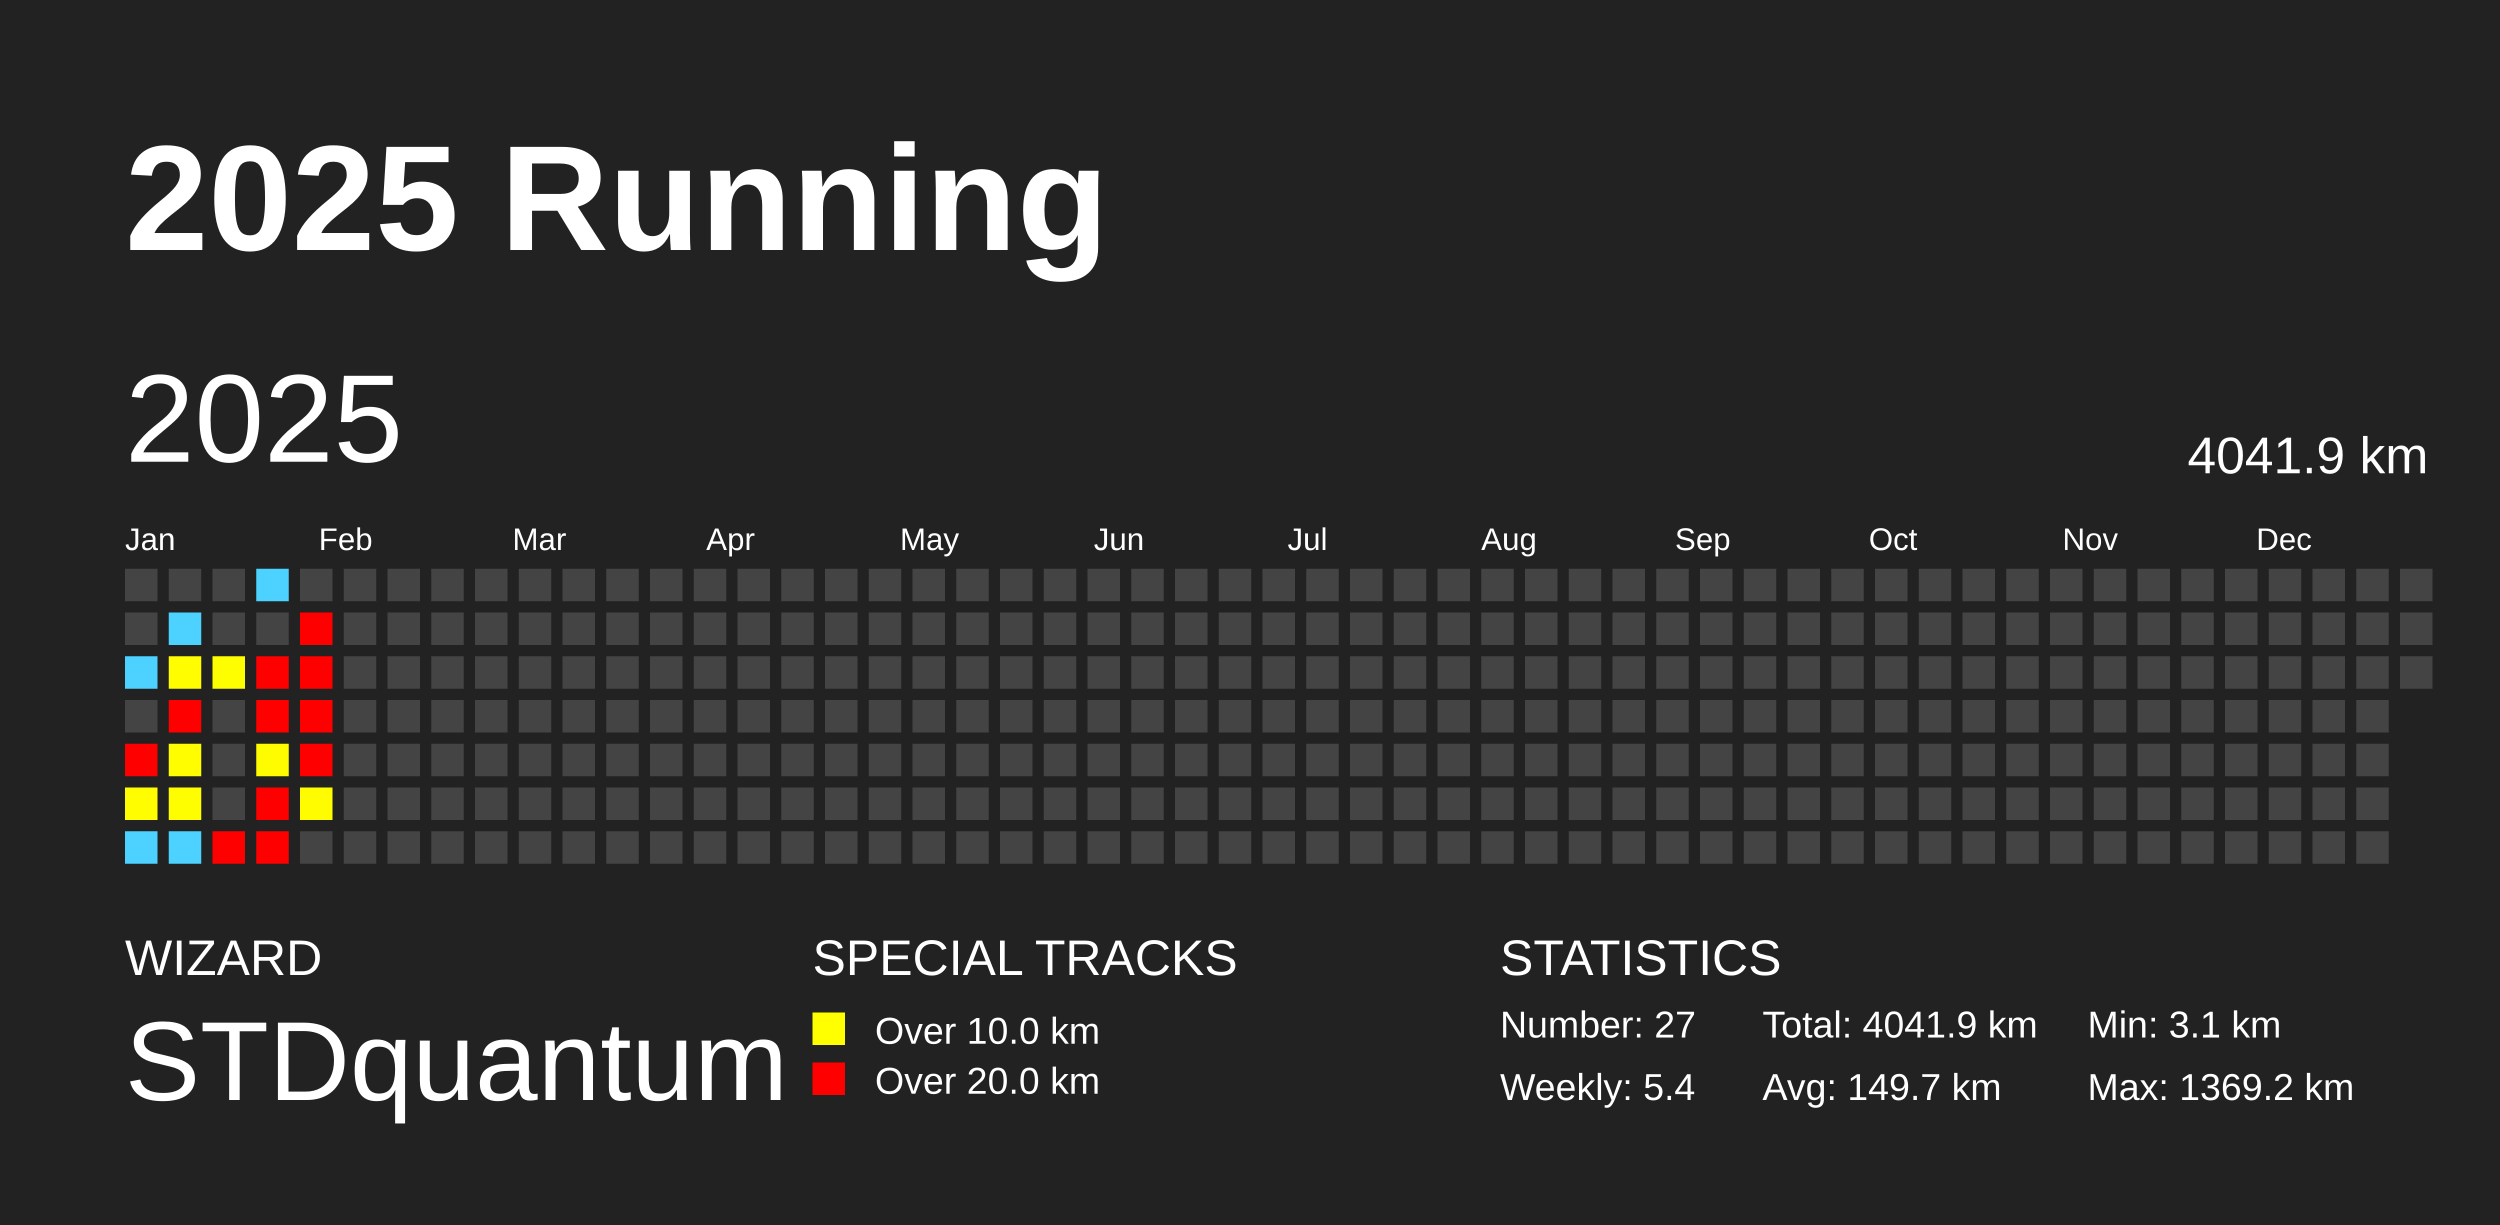
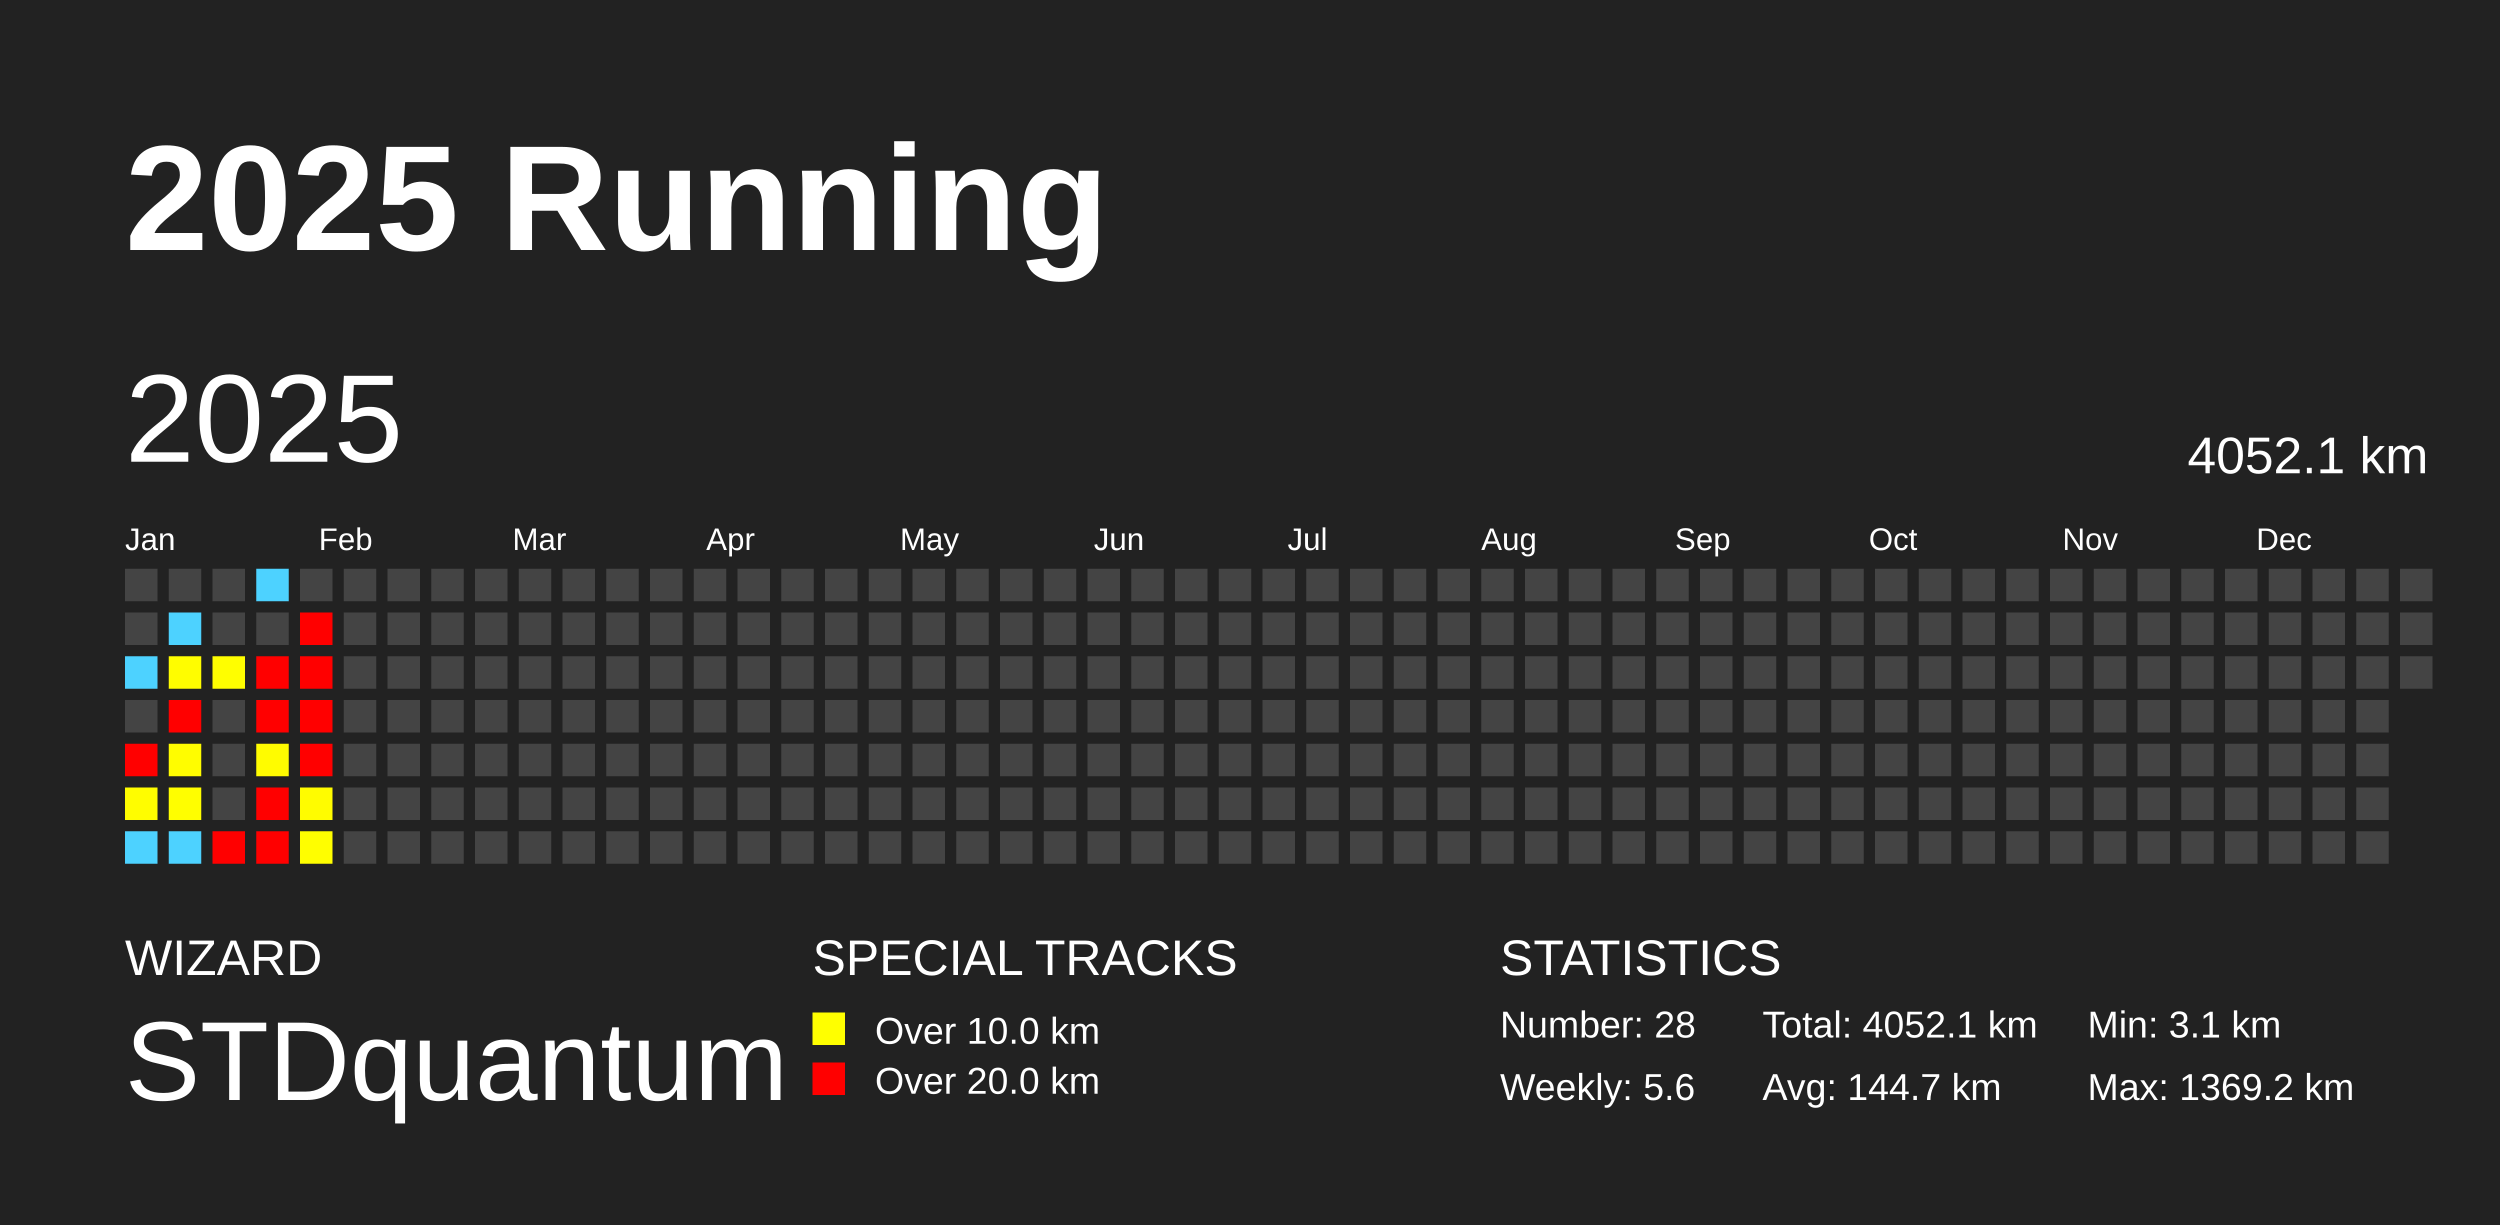
<svg xmlns="http://www.w3.org/2000/svg" baseProfile="full" height="98mm" version="1.1" viewBox="0,0,200,98" width="200mm">
  <defs />
  <rect fill="#222222" height="98" width="200" x="0" y="0" />
  <text fill="#FFFFFF" style="font-size:12px; font-family:Arial; font-weight:bold;" x="10" y="20">2025 Running</text>
  <text fill="#FFFFFF" style="font-size:4px; font-family:Arial" x="10" y="78">WIZARD</text>
  <text fill="#FFFFFF" style="font-size:9px; font-family:Arial" x="10" y="88">STDquantum</text>
  <text fill="#FFFFFF" style="font-size:4px; font-family:Arial" x="65" y="78">SPECIAL TRACKS</text>
  <rect fill="yellow" height="2.6" width="2.6" x="65" y="81" />
  <text fill="#FFFFFF" style="font-size:3px; font-family:Arial" x="70" y="83.5">Over 10.0 km</text>
  <rect fill="red" height="2.6" width="2.6" x="65" y="85" />
  <text fill="#FFFFFF" style="font-size:3px; font-family:Arial" x="70" y="87.5">Over 20.0 km</text>
  <text fill="#FFFFFF" style="font-size:4px; font-family:Arial" x="120" y="78">STATISTICS</text>
-   <text fill="#FFFFFF" style="font-size:3px; font-family:Arial" x="120" y="83">Number: 27</text>
-   <text fill="#FFFFFF" style="font-size:3px; font-family:Arial" x="120" y="88">Weekly: 5.4</text>
-   <text fill="#FFFFFF" style="font-size:3px; font-family:Arial" x="141" y="83">Total: 4041.9 km</text>
-   <text fill="#FFFFFF" style="font-size:3px; font-family:Arial" x="141" y="88">Avg: 149.7 km</text>
+   <text fill="#FFFFFF" style="font-size:3px; font-family:Arial" x="120" y="83">Number: 28</text>
+   <text fill="#FFFFFF" style="font-size:3px; font-family:Arial" x="120" y="88">Weekly: 5.6</text>
+   <text fill="#FFFFFF" style="font-size:3px; font-family:Arial" x="141" y="83">Total: 4052.1 km</text>
+   <text fill="#FFFFFF" style="font-size:3px; font-family:Arial" x="141" y="88">Avg: 144.7 km</text>
  <text fill="#FFFFFF" style="font-size:3px; font-family:Arial" x="167" y="83">Min: 3.1 km</text>
  <text fill="#FFFFFF" style="font-size:3px; font-family:Arial" x="167" y="88">Max: 1369.2 km</text>
  <text dominant-baseline="hanging" fill="#FFFFFF" style="font-size:10.0px; font-family:Arial;" x="10" y="30">2025</text>
-   <text dominant-baseline="hanging" fill="#FFFFFF" style="font-size:4.125px; font-family:Arial;" x="175" y="35">4041.9 km</text>
+   <text dominant-baseline="hanging" fill="#FFFFFF" style="font-size:4.125px; font-family:Arial;" x="175" y="35">4052.1 km</text>
  <text fill="#FFFFFF" style="font-size:2.5px; font-family:Arial" x="10.0" y="44">Jan</text>
  <text fill="#FFFFFF" style="font-size:2.5px; font-family:Arial" x="25.5" y="44">Feb</text>
  <text fill="#FFFFFF" style="font-size:2.5px; font-family:Arial" x="41.0" y="44">Mar</text>
  <text fill="#FFFFFF" style="font-size:2.5px; font-family:Arial" x="56.5" y="44">Apr</text>
  <text fill="#FFFFFF" style="font-size:2.5px; font-family:Arial" x="72.0" y="44">May</text>
  <text fill="#FFFFFF" style="font-size:2.5px; font-family:Arial" x="87.5" y="44">Jun</text>
  <text fill="#FFFFFF" style="font-size:2.5px; font-family:Arial" x="103.0" y="44">Jul</text>
  <text fill="#FFFFFF" style="font-size:2.5px; font-family:Arial" x="118.5" y="44">Aug</text>
  <text fill="#FFFFFF" style="font-size:2.5px; font-family:Arial" x="134.0" y="44">Sep</text>
  <text fill="#FFFFFF" style="font-size:2.5px; font-family:Arial" x="149.5" y="44">Oct</text>
  <text fill="#FFFFFF" style="font-size:2.5px; font-family:Arial" x="165.0" y="44">Nov</text>
  <text fill="#FFFFFF" style="font-size:2.5px; font-family:Arial" x="180.5" y="44">Dec</text>
  <rect fill="#444444" height="2.6" width="2.6" x="10.0" y="45.5" />
  <rect fill="#444444" height="2.6" width="2.6" x="10.0" y="49.0" />
  <rect fill="#4dd2ff" height="2.6" width="2.6" x="10.0" y="52.5" />
  <rect fill="#444444" height="2.6" width="2.6" x="10.0" y="56.0" />
  <rect fill="red" height="2.6" width="2.6" x="10.0" y="59.5" />
  <rect fill="#fffd00" height="2.6" width="2.6" x="10.0" y="63.0" />
  <rect fill="#4dd2ff" height="2.6" width="2.6" x="10.0" y="66.5" />
  <rect fill="#444444" height="2.6" width="2.6" x="13.5" y="45.5" />
  <rect fill="#4dd2ff" height="2.6" width="2.6" x="13.5" y="49.0" />
  <rect fill="#fffd00" height="2.6" width="2.6" x="13.5" y="52.5" />
  <rect fill="red" height="2.6" width="2.6" x="13.5" y="56.0" />
  <rect fill="#fffd00" height="2.6" width="2.6" x="13.5" y="59.5" />
  <rect fill="#fffe00" height="2.6" width="2.6" x="13.5" y="63.0" />
  <rect fill="#4dd2ff" height="2.6" width="2.6" x="13.5" y="66.5" />
  <rect fill="#444444" height="2.6" width="2.6" x="17.0" y="45.5" />
  <rect fill="#444444" height="2.6" width="2.6" x="17.0" y="49.0" />
  <rect fill="#fffe00" height="2.6" width="2.6" x="17.0" y="52.5" />
  <rect fill="#444444" height="2.6" width="2.6" x="17.0" y="56.0" />
  <rect fill="#444444" height="2.6" width="2.6" x="17.0" y="59.5" />
  <rect fill="#444444" height="2.6" width="2.6" x="17.0" y="63.0" />
  <rect fill="red" height="2.6" width="2.6" x="17.0" y="66.5" />
  <rect fill="#4dd2ff" height="2.6" width="2.6" x="20.5" y="45.5" />
  <rect fill="#444444" height="2.6" width="2.6" x="20.5" y="49.0" />
  <rect fill="red" height="2.6" width="2.6" x="20.5" y="52.5" />
  <rect fill="red" height="2.6" width="2.6" x="20.5" y="56.0" />
  <rect fill="#fffc00" height="2.6" width="2.6" x="20.5" y="59.5" />
  <rect fill="red" height="2.6" width="2.6" x="20.5" y="63.0" />
  <rect fill="red" height="2.6" width="2.6" x="20.5" y="66.5" />
  <rect fill="#444444" height="2.6" width="2.6" x="24.0" y="45.5" />
  <rect fill="red" height="2.6" width="2.6" x="24.0" y="49.0" />
  <rect fill="red" height="2.6" width="2.6" x="24.0" y="52.5" />
  <rect fill="red" height="2.6" width="2.6" x="24.0" y="56.0" />
  <rect fill="red" height="2.6" width="2.6" x="24.0" y="59.5" />
  <rect fill="#fffc00" height="2.6" width="2.6" x="24.0" y="63.0" />
-   <rect fill="#444444" height="2.6" width="2.6" x="24.0" y="66.5" />
+   <rect fill="#fffe00" height="2.6" width="2.6" x="24.0" y="66.5" />
  <rect fill="#444444" height="2.6" width="2.6" x="27.5" y="45.5" />
  <rect fill="#444444" height="2.6" width="2.6" x="27.5" y="49.0" />
  <rect fill="#444444" height="2.6" width="2.6" x="27.5" y="52.5" />
  <rect fill="#444444" height="2.6" width="2.6" x="27.5" y="56.0" />
  <rect fill="#444444" height="2.6" width="2.6" x="27.5" y="59.5" />
  <rect fill="#444444" height="2.6" width="2.6" x="27.5" y="63.0" />
  <rect fill="#444444" height="2.6" width="2.6" x="27.5" y="66.5" />
  <rect fill="#444444" height="2.6" width="2.6" x="31.0" y="45.5" />
  <rect fill="#444444" height="2.6" width="2.6" x="31.0" y="49.0" />
  <rect fill="#444444" height="2.6" width="2.6" x="31.0" y="52.5" />
  <rect fill="#444444" height="2.6" width="2.6" x="31.0" y="56.0" />
  <rect fill="#444444" height="2.6" width="2.6" x="31.0" y="59.5" />
  <rect fill="#444444" height="2.6" width="2.6" x="31.0" y="63.0" />
  <rect fill="#444444" height="2.6" width="2.6" x="31.0" y="66.5" />
  <rect fill="#444444" height="2.6" width="2.6" x="34.5" y="45.5" />
  <rect fill="#444444" height="2.6" width="2.6" x="34.5" y="49.0" />
  <rect fill="#444444" height="2.6" width="2.6" x="34.5" y="52.5" />
  <rect fill="#444444" height="2.6" width="2.6" x="34.5" y="56.0" />
  <rect fill="#444444" height="2.6" width="2.6" x="34.5" y="59.5" />
  <rect fill="#444444" height="2.6" width="2.6" x="34.5" y="63.0" />
  <rect fill="#444444" height="2.6" width="2.6" x="34.5" y="66.5" />
  <rect fill="#444444" height="2.6" width="2.6" x="38.0" y="45.5" />
  <rect fill="#444444" height="2.6" width="2.6" x="38.0" y="49.0" />
  <rect fill="#444444" height="2.6" width="2.6" x="38.0" y="52.5" />
  <rect fill="#444444" height="2.6" width="2.6" x="38.0" y="56.0" />
  <rect fill="#444444" height="2.6" width="2.6" x="38.0" y="59.5" />
  <rect fill="#444444" height="2.6" width="2.6" x="38.0" y="63.0" />
  <rect fill="#444444" height="2.6" width="2.6" x="38.0" y="66.5" />
  <rect fill="#444444" height="2.6" width="2.6" x="41.5" y="45.5" />
  <rect fill="#444444" height="2.6" width="2.6" x="41.5" y="49.0" />
  <rect fill="#444444" height="2.6" width="2.6" x="41.5" y="52.5" />
  <rect fill="#444444" height="2.6" width="2.6" x="41.5" y="56.0" />
  <rect fill="#444444" height="2.6" width="2.6" x="41.5" y="59.5" />
  <rect fill="#444444" height="2.6" width="2.6" x="41.5" y="63.0" />
  <rect fill="#444444" height="2.6" width="2.6" x="41.5" y="66.5" />
  <rect fill="#444444" height="2.6" width="2.6" x="45.0" y="45.5" />
  <rect fill="#444444" height="2.6" width="2.6" x="45.0" y="49.0" />
  <rect fill="#444444" height="2.6" width="2.6" x="45.0" y="52.5" />
  <rect fill="#444444" height="2.6" width="2.6" x="45.0" y="56.0" />
  <rect fill="#444444" height="2.6" width="2.6" x="45.0" y="59.5" />
  <rect fill="#444444" height="2.6" width="2.6" x="45.0" y="63.0" />
  <rect fill="#444444" height="2.6" width="2.6" x="45.0" y="66.5" />
  <rect fill="#444444" height="2.6" width="2.6" x="48.5" y="45.5" />
  <rect fill="#444444" height="2.6" width="2.6" x="48.5" y="49.0" />
  <rect fill="#444444" height="2.6" width="2.6" x="48.5" y="52.5" />
  <rect fill="#444444" height="2.6" width="2.6" x="48.5" y="56.0" />
  <rect fill="#444444" height="2.6" width="2.6" x="48.5" y="59.5" />
  <rect fill="#444444" height="2.6" width="2.6" x="48.5" y="63.0" />
  <rect fill="#444444" height="2.6" width="2.6" x="48.5" y="66.5" />
  <rect fill="#444444" height="2.6" width="2.6" x="52.0" y="45.5" />
  <rect fill="#444444" height="2.6" width="2.6" x="52.0" y="49.0" />
  <rect fill="#444444" height="2.6" width="2.6" x="52.0" y="52.5" />
  <rect fill="#444444" height="2.6" width="2.6" x="52.0" y="56.0" />
  <rect fill="#444444" height="2.6" width="2.6" x="52.0" y="59.5" />
  <rect fill="#444444" height="2.6" width="2.6" x="52.0" y="63.0" />
  <rect fill="#444444" height="2.6" width="2.6" x="52.0" y="66.5" />
  <rect fill="#444444" height="2.6" width="2.6" x="55.5" y="45.5" />
  <rect fill="#444444" height="2.6" width="2.6" x="55.5" y="49.0" />
  <rect fill="#444444" height="2.6" width="2.6" x="55.5" y="52.5" />
  <rect fill="#444444" height="2.6" width="2.6" x="55.5" y="56.0" />
  <rect fill="#444444" height="2.6" width="2.6" x="55.5" y="59.5" />
  <rect fill="#444444" height="2.6" width="2.6" x="55.5" y="63.0" />
  <rect fill="#444444" height="2.6" width="2.6" x="55.5" y="66.5" />
  <rect fill="#444444" height="2.6" width="2.6" x="59.0" y="45.5" />
  <rect fill="#444444" height="2.6" width="2.6" x="59.0" y="49.0" />
  <rect fill="#444444" height="2.6" width="2.6" x="59.0" y="52.5" />
  <rect fill="#444444" height="2.6" width="2.6" x="59.0" y="56.0" />
  <rect fill="#444444" height="2.6" width="2.6" x="59.0" y="59.5" />
  <rect fill="#444444" height="2.6" width="2.6" x="59.0" y="63.0" />
  <rect fill="#444444" height="2.6" width="2.6" x="59.0" y="66.5" />
  <rect fill="#444444" height="2.6" width="2.6" x="62.5" y="45.5" />
  <rect fill="#444444" height="2.6" width="2.6" x="62.5" y="49.0" />
  <rect fill="#444444" height="2.6" width="2.6" x="62.5" y="52.5" />
  <rect fill="#444444" height="2.6" width="2.6" x="62.5" y="56.0" />
  <rect fill="#444444" height="2.6" width="2.6" x="62.5" y="59.5" />
  <rect fill="#444444" height="2.6" width="2.6" x="62.5" y="63.0" />
  <rect fill="#444444" height="2.6" width="2.6" x="62.5" y="66.5" />
  <rect fill="#444444" height="2.6" width="2.6" x="66.0" y="45.5" />
  <rect fill="#444444" height="2.6" width="2.6" x="66.0" y="49.0" />
  <rect fill="#444444" height="2.6" width="2.6" x="66.0" y="52.5" />
  <rect fill="#444444" height="2.6" width="2.6" x="66.0" y="56.0" />
  <rect fill="#444444" height="2.6" width="2.6" x="66.0" y="59.5" />
  <rect fill="#444444" height="2.6" width="2.6" x="66.0" y="63.0" />
  <rect fill="#444444" height="2.6" width="2.6" x="66.0" y="66.5" />
  <rect fill="#444444" height="2.6" width="2.6" x="69.5" y="45.5" />
  <rect fill="#444444" height="2.6" width="2.6" x="69.5" y="49.0" />
  <rect fill="#444444" height="2.6" width="2.6" x="69.5" y="52.5" />
  <rect fill="#444444" height="2.6" width="2.6" x="69.5" y="56.0" />
  <rect fill="#444444" height="2.6" width="2.6" x="69.5" y="59.5" />
  <rect fill="#444444" height="2.6" width="2.6" x="69.5" y="63.0" />
  <rect fill="#444444" height="2.6" width="2.6" x="69.5" y="66.5" />
  <rect fill="#444444" height="2.6" width="2.6" x="73.0" y="45.5" />
  <rect fill="#444444" height="2.6" width="2.6" x="73.0" y="49.0" />
  <rect fill="#444444" height="2.6" width="2.6" x="73.0" y="52.5" />
  <rect fill="#444444" height="2.6" width="2.6" x="73.0" y="56.0" />
  <rect fill="#444444" height="2.6" width="2.6" x="73.0" y="59.5" />
  <rect fill="#444444" height="2.6" width="2.6" x="73.0" y="63.0" />
  <rect fill="#444444" height="2.6" width="2.6" x="73.0" y="66.5" />
  <rect fill="#444444" height="2.6" width="2.6" x="76.5" y="45.5" />
  <rect fill="#444444" height="2.6" width="2.6" x="76.5" y="49.0" />
  <rect fill="#444444" height="2.6" width="2.6" x="76.5" y="52.5" />
  <rect fill="#444444" height="2.6" width="2.6" x="76.5" y="56.0" />
  <rect fill="#444444" height="2.6" width="2.6" x="76.5" y="59.5" />
  <rect fill="#444444" height="2.6" width="2.6" x="76.5" y="63.0" />
  <rect fill="#444444" height="2.6" width="2.6" x="76.5" y="66.5" />
  <rect fill="#444444" height="2.6" width="2.6" x="80.0" y="45.5" />
  <rect fill="#444444" height="2.6" width="2.6" x="80.0" y="49.0" />
  <rect fill="#444444" height="2.6" width="2.6" x="80.0" y="52.5" />
  <rect fill="#444444" height="2.6" width="2.6" x="80.0" y="56.0" />
  <rect fill="#444444" height="2.6" width="2.6" x="80.0" y="59.5" />
  <rect fill="#444444" height="2.6" width="2.6" x="80.0" y="63.0" />
  <rect fill="#444444" height="2.6" width="2.6" x="80.0" y="66.5" />
  <rect fill="#444444" height="2.6" width="2.6" x="83.5" y="45.5" />
  <rect fill="#444444" height="2.6" width="2.6" x="83.5" y="49.0" />
  <rect fill="#444444" height="2.6" width="2.6" x="83.5" y="52.5" />
  <rect fill="#444444" height="2.6" width="2.6" x="83.5" y="56.0" />
  <rect fill="#444444" height="2.6" width="2.6" x="83.5" y="59.5" />
  <rect fill="#444444" height="2.6" width="2.6" x="83.5" y="63.0" />
  <rect fill="#444444" height="2.6" width="2.6" x="83.5" y="66.5" />
  <rect fill="#444444" height="2.6" width="2.6" x="87.0" y="45.5" />
  <rect fill="#444444" height="2.6" width="2.6" x="87.0" y="49.0" />
  <rect fill="#444444" height="2.6" width="2.6" x="87.0" y="52.5" />
  <rect fill="#444444" height="2.6" width="2.6" x="87.0" y="56.0" />
  <rect fill="#444444" height="2.6" width="2.6" x="87.0" y="59.5" />
  <rect fill="#444444" height="2.6" width="2.6" x="87.0" y="63.0" />
  <rect fill="#444444" height="2.6" width="2.6" x="87.0" y="66.5" />
  <rect fill="#444444" height="2.6" width="2.6" x="90.5" y="45.5" />
  <rect fill="#444444" height="2.6" width="2.6" x="90.5" y="49.0" />
  <rect fill="#444444" height="2.6" width="2.6" x="90.5" y="52.5" />
  <rect fill="#444444" height="2.6" width="2.6" x="90.5" y="56.0" />
  <rect fill="#444444" height="2.6" width="2.6" x="90.5" y="59.5" />
  <rect fill="#444444" height="2.6" width="2.6" x="90.5" y="63.0" />
  <rect fill="#444444" height="2.6" width="2.6" x="90.5" y="66.5" />
  <rect fill="#444444" height="2.6" width="2.6" x="94.0" y="45.5" />
  <rect fill="#444444" height="2.6" width="2.6" x="94.0" y="49.0" />
  <rect fill="#444444" height="2.6" width="2.6" x="94.0" y="52.5" />
  <rect fill="#444444" height="2.6" width="2.6" x="94.0" y="56.0" />
  <rect fill="#444444" height="2.6" width="2.6" x="94.0" y="59.5" />
  <rect fill="#444444" height="2.6" width="2.6" x="94.0" y="63.0" />
  <rect fill="#444444" height="2.6" width="2.6" x="94.0" y="66.5" />
  <rect fill="#444444" height="2.6" width="2.6" x="97.5" y="45.5" />
  <rect fill="#444444" height="2.6" width="2.6" x="97.5" y="49.0" />
  <rect fill="#444444" height="2.6" width="2.6" x="97.5" y="52.5" />
  <rect fill="#444444" height="2.6" width="2.6" x="97.5" y="56.0" />
  <rect fill="#444444" height="2.6" width="2.6" x="97.5" y="59.5" />
  <rect fill="#444444" height="2.6" width="2.6" x="97.5" y="63.0" />
  <rect fill="#444444" height="2.6" width="2.6" x="97.5" y="66.5" />
  <rect fill="#444444" height="2.6" width="2.6" x="101.0" y="45.5" />
  <rect fill="#444444" height="2.6" width="2.6" x="101.0" y="49.0" />
  <rect fill="#444444" height="2.6" width="2.6" x="101.0" y="52.5" />
  <rect fill="#444444" height="2.6" width="2.6" x="101.0" y="56.0" />
  <rect fill="#444444" height="2.6" width="2.6" x="101.0" y="59.5" />
  <rect fill="#444444" height="2.6" width="2.6" x="101.0" y="63.0" />
  <rect fill="#444444" height="2.6" width="2.6" x="101.0" y="66.5" />
  <rect fill="#444444" height="2.6" width="2.6" x="104.5" y="45.5" />
  <rect fill="#444444" height="2.6" width="2.6" x="104.5" y="49.0" />
  <rect fill="#444444" height="2.6" width="2.6" x="104.5" y="52.5" />
  <rect fill="#444444" height="2.6" width="2.6" x="104.5" y="56.0" />
  <rect fill="#444444" height="2.6" width="2.6" x="104.5" y="59.5" />
  <rect fill="#444444" height="2.6" width="2.6" x="104.5" y="63.0" />
  <rect fill="#444444" height="2.6" width="2.6" x="104.5" y="66.5" />
  <rect fill="#444444" height="2.6" width="2.6" x="108.0" y="45.5" />
  <rect fill="#444444" height="2.6" width="2.6" x="108.0" y="49.0" />
  <rect fill="#444444" height="2.6" width="2.6" x="108.0" y="52.5" />
  <rect fill="#444444" height="2.6" width="2.6" x="108.0" y="56.0" />
  <rect fill="#444444" height="2.6" width="2.6" x="108.0" y="59.5" />
  <rect fill="#444444" height="2.6" width="2.6" x="108.0" y="63.0" />
  <rect fill="#444444" height="2.6" width="2.6" x="108.0" y="66.5" />
  <rect fill="#444444" height="2.6" width="2.6" x="111.5" y="45.5" />
  <rect fill="#444444" height="2.6" width="2.6" x="111.5" y="49.0" />
  <rect fill="#444444" height="2.6" width="2.6" x="111.5" y="52.5" />
  <rect fill="#444444" height="2.6" width="2.6" x="111.5" y="56.0" />
  <rect fill="#444444" height="2.6" width="2.6" x="111.5" y="59.5" />
  <rect fill="#444444" height="2.6" width="2.6" x="111.5" y="63.0" />
  <rect fill="#444444" height="2.6" width="2.6" x="111.5" y="66.5" />
  <rect fill="#444444" height="2.6" width="2.6" x="115.0" y="45.5" />
  <rect fill="#444444" height="2.6" width="2.6" x="115.0" y="49.0" />
  <rect fill="#444444" height="2.6" width="2.6" x="115.0" y="52.5" />
  <rect fill="#444444" height="2.6" width="2.6" x="115.0" y="56.0" />
  <rect fill="#444444" height="2.6" width="2.6" x="115.0" y="59.5" />
  <rect fill="#444444" height="2.6" width="2.6" x="115.0" y="63.0" />
  <rect fill="#444444" height="2.6" width="2.6" x="115.0" y="66.5" />
  <rect fill="#444444" height="2.6" width="2.6" x="118.5" y="45.5" />
  <rect fill="#444444" height="2.6" width="2.6" x="118.5" y="49.0" />
  <rect fill="#444444" height="2.6" width="2.6" x="118.5" y="52.5" />
  <rect fill="#444444" height="2.6" width="2.6" x="118.5" y="56.0" />
  <rect fill="#444444" height="2.6" width="2.6" x="118.5" y="59.5" />
  <rect fill="#444444" height="2.6" width="2.6" x="118.5" y="63.0" />
  <rect fill="#444444" height="2.6" width="2.6" x="118.5" y="66.5" />
  <rect fill="#444444" height="2.6" width="2.6" x="122.0" y="45.5" />
  <rect fill="#444444" height="2.6" width="2.6" x="122.0" y="49.0" />
  <rect fill="#444444" height="2.6" width="2.6" x="122.0" y="52.5" />
  <rect fill="#444444" height="2.6" width="2.6" x="122.0" y="56.0" />
  <rect fill="#444444" height="2.6" width="2.6" x="122.0" y="59.5" />
  <rect fill="#444444" height="2.6" width="2.6" x="122.0" y="63.0" />
  <rect fill="#444444" height="2.6" width="2.6" x="122.0" y="66.5" />
  <rect fill="#444444" height="2.6" width="2.6" x="125.5" y="45.5" />
  <rect fill="#444444" height="2.6" width="2.6" x="125.5" y="49.0" />
  <rect fill="#444444" height="2.6" width="2.6" x="125.5" y="52.5" />
  <rect fill="#444444" height="2.6" width="2.6" x="125.5" y="56.0" />
  <rect fill="#444444" height="2.6" width="2.6" x="125.5" y="59.5" />
  <rect fill="#444444" height="2.6" width="2.6" x="125.5" y="63.0" />
  <rect fill="#444444" height="2.6" width="2.6" x="125.5" y="66.5" />
  <rect fill="#444444" height="2.6" width="2.6" x="129.0" y="45.5" />
  <rect fill="#444444" height="2.6" width="2.6" x="129.0" y="49.0" />
  <rect fill="#444444" height="2.6" width="2.6" x="129.0" y="52.5" />
  <rect fill="#444444" height="2.6" width="2.6" x="129.0" y="56.0" />
  <rect fill="#444444" height="2.6" width="2.6" x="129.0" y="59.5" />
  <rect fill="#444444" height="2.6" width="2.6" x="129.0" y="63.0" />
  <rect fill="#444444" height="2.6" width="2.6" x="129.0" y="66.5" />
  <rect fill="#444444" height="2.6" width="2.6" x="132.5" y="45.5" />
  <rect fill="#444444" height="2.6" width="2.6" x="132.5" y="49.0" />
  <rect fill="#444444" height="2.6" width="2.6" x="132.5" y="52.5" />
  <rect fill="#444444" height="2.6" width="2.6" x="132.5" y="56.0" />
  <rect fill="#444444" height="2.6" width="2.6" x="132.5" y="59.5" />
  <rect fill="#444444" height="2.6" width="2.6" x="132.5" y="63.0" />
  <rect fill="#444444" height="2.6" width="2.6" x="132.5" y="66.5" />
  <rect fill="#444444" height="2.6" width="2.6" x="136.0" y="45.5" />
  <rect fill="#444444" height="2.6" width="2.6" x="136.0" y="49.0" />
  <rect fill="#444444" height="2.6" width="2.6" x="136.0" y="52.5" />
  <rect fill="#444444" height="2.6" width="2.6" x="136.0" y="56.0" />
  <rect fill="#444444" height="2.6" width="2.6" x="136.0" y="59.5" />
  <rect fill="#444444" height="2.6" width="2.6" x="136.0" y="63.0" />
  <rect fill="#444444" height="2.6" width="2.6" x="136.0" y="66.5" />
  <rect fill="#444444" height="2.6" width="2.6" x="139.5" y="45.5" />
  <rect fill="#444444" height="2.6" width="2.6" x="139.5" y="49.0" />
  <rect fill="#444444" height="2.6" width="2.6" x="139.5" y="52.5" />
  <rect fill="#444444" height="2.6" width="2.6" x="139.5" y="56.0" />
  <rect fill="#444444" height="2.6" width="2.6" x="139.5" y="59.5" />
  <rect fill="#444444" height="2.6" width="2.6" x="139.5" y="63.0" />
  <rect fill="#444444" height="2.6" width="2.6" x="139.5" y="66.5" />
  <rect fill="#444444" height="2.6" width="2.6" x="143.0" y="45.5" />
  <rect fill="#444444" height="2.6" width="2.6" x="143.0" y="49.0" />
  <rect fill="#444444" height="2.6" width="2.6" x="143.0" y="52.5" />
  <rect fill="#444444" height="2.6" width="2.6" x="143.0" y="56.0" />
  <rect fill="#444444" height="2.6" width="2.6" x="143.0" y="59.5" />
  <rect fill="#444444" height="2.6" width="2.6" x="143.0" y="63.0" />
  <rect fill="#444444" height="2.6" width="2.6" x="143.0" y="66.5" />
  <rect fill="#444444" height="2.6" width="2.6" x="146.5" y="45.5" />
  <rect fill="#444444" height="2.6" width="2.6" x="146.5" y="49.0" />
  <rect fill="#444444" height="2.6" width="2.6" x="146.5" y="52.5" />
  <rect fill="#444444" height="2.6" width="2.6" x="146.5" y="56.0" />
  <rect fill="#444444" height="2.6" width="2.6" x="146.5" y="59.5" />
  <rect fill="#444444" height="2.6" width="2.6" x="146.5" y="63.0" />
  <rect fill="#444444" height="2.6" width="2.6" x="146.5" y="66.5" />
  <rect fill="#444444" height="2.6" width="2.6" x="150.0" y="45.5" />
  <rect fill="#444444" height="2.6" width="2.6" x="150.0" y="49.0" />
  <rect fill="#444444" height="2.6" width="2.6" x="150.0" y="52.5" />
  <rect fill="#444444" height="2.6" width="2.6" x="150.0" y="56.0" />
  <rect fill="#444444" height="2.6" width="2.6" x="150.0" y="59.5" />
  <rect fill="#444444" height="2.6" width="2.6" x="150.0" y="63.0" />
  <rect fill="#444444" height="2.6" width="2.6" x="150.0" y="66.5" />
  <rect fill="#444444" height="2.6" width="2.6" x="153.5" y="45.5" />
  <rect fill="#444444" height="2.6" width="2.6" x="153.5" y="49.0" />
  <rect fill="#444444" height="2.6" width="2.6" x="153.5" y="52.5" />
  <rect fill="#444444" height="2.6" width="2.6" x="153.5" y="56.0" />
  <rect fill="#444444" height="2.6" width="2.6" x="153.5" y="59.5" />
  <rect fill="#444444" height="2.6" width="2.6" x="153.5" y="63.0" />
  <rect fill="#444444" height="2.6" width="2.6" x="153.5" y="66.5" />
  <rect fill="#444444" height="2.6" width="2.6" x="157.0" y="45.5" />
  <rect fill="#444444" height="2.6" width="2.6" x="157.0" y="49.0" />
  <rect fill="#444444" height="2.6" width="2.6" x="157.0" y="52.5" />
  <rect fill="#444444" height="2.6" width="2.6" x="157.0" y="56.0" />
  <rect fill="#444444" height="2.6" width="2.6" x="157.0" y="59.5" />
  <rect fill="#444444" height="2.6" width="2.6" x="157.0" y="63.0" />
  <rect fill="#444444" height="2.6" width="2.6" x="157.0" y="66.5" />
  <rect fill="#444444" height="2.6" width="2.6" x="160.5" y="45.5" />
  <rect fill="#444444" height="2.6" width="2.6" x="160.5" y="49.0" />
  <rect fill="#444444" height="2.6" width="2.6" x="160.5" y="52.5" />
  <rect fill="#444444" height="2.6" width="2.6" x="160.5" y="56.0" />
  <rect fill="#444444" height="2.6" width="2.6" x="160.5" y="59.5" />
  <rect fill="#444444" height="2.6" width="2.6" x="160.5" y="63.0" />
  <rect fill="#444444" height="2.6" width="2.6" x="160.5" y="66.5" />
  <rect fill="#444444" height="2.6" width="2.6" x="164.0" y="45.5" />
  <rect fill="#444444" height="2.6" width="2.6" x="164.0" y="49.0" />
  <rect fill="#444444" height="2.6" width="2.6" x="164.0" y="52.5" />
  <rect fill="#444444" height="2.6" width="2.6" x="164.0" y="56.0" />
  <rect fill="#444444" height="2.6" width="2.6" x="164.0" y="59.5" />
  <rect fill="#444444" height="2.6" width="2.6" x="164.0" y="63.0" />
  <rect fill="#444444" height="2.6" width="2.6" x="164.0" y="66.5" />
  <rect fill="#444444" height="2.6" width="2.6" x="167.5" y="45.5" />
  <rect fill="#444444" height="2.6" width="2.6" x="167.5" y="49.0" />
  <rect fill="#444444" height="2.6" width="2.6" x="167.5" y="52.5" />
  <rect fill="#444444" height="2.6" width="2.6" x="167.5" y="56.0" />
  <rect fill="#444444" height="2.6" width="2.6" x="167.5" y="59.5" />
  <rect fill="#444444" height="2.6" width="2.6" x="167.5" y="63.0" />
  <rect fill="#444444" height="2.6" width="2.6" x="167.5" y="66.5" />
  <rect fill="#444444" height="2.6" width="2.6" x="171.0" y="45.5" />
  <rect fill="#444444" height="2.6" width="2.6" x="171.0" y="49.0" />
  <rect fill="#444444" height="2.6" width="2.6" x="171.0" y="52.5" />
  <rect fill="#444444" height="2.6" width="2.6" x="171.0" y="56.0" />
  <rect fill="#444444" height="2.6" width="2.6" x="171.0" y="59.5" />
  <rect fill="#444444" height="2.6" width="2.6" x="171.0" y="63.0" />
  <rect fill="#444444" height="2.6" width="2.6" x="171.0" y="66.5" />
  <rect fill="#444444" height="2.6" width="2.6" x="174.5" y="45.5" />
  <rect fill="#444444" height="2.6" width="2.6" x="174.5" y="49.0" />
  <rect fill="#444444" height="2.6" width="2.6" x="174.5" y="52.5" />
  <rect fill="#444444" height="2.6" width="2.6" x="174.5" y="56.0" />
  <rect fill="#444444" height="2.6" width="2.6" x="174.5" y="59.5" />
  <rect fill="#444444" height="2.6" width="2.6" x="174.5" y="63.0" />
  <rect fill="#444444" height="2.6" width="2.6" x="174.5" y="66.5" />
  <rect fill="#444444" height="2.6" width="2.6" x="178.0" y="45.5" />
  <rect fill="#444444" height="2.6" width="2.6" x="178.0" y="49.0" />
  <rect fill="#444444" height="2.6" width="2.6" x="178.0" y="52.5" />
  <rect fill="#444444" height="2.6" width="2.6" x="178.0" y="56.0" />
  <rect fill="#444444" height="2.6" width="2.6" x="178.0" y="59.5" />
  <rect fill="#444444" height="2.6" width="2.6" x="178.0" y="63.0" />
  <rect fill="#444444" height="2.6" width="2.6" x="178.0" y="66.5" />
  <rect fill="#444444" height="2.6" width="2.6" x="181.5" y="45.5" />
  <rect fill="#444444" height="2.6" width="2.6" x="181.5" y="49.0" />
  <rect fill="#444444" height="2.6" width="2.6" x="181.5" y="52.5" />
  <rect fill="#444444" height="2.6" width="2.6" x="181.5" y="56.0" />
  <rect fill="#444444" height="2.6" width="2.6" x="181.5" y="59.5" />
  <rect fill="#444444" height="2.6" width="2.6" x="181.5" y="63.0" />
  <rect fill="#444444" height="2.6" width="2.6" x="181.5" y="66.5" />
  <rect fill="#444444" height="2.6" width="2.6" x="185.0" y="45.5" />
  <rect fill="#444444" height="2.6" width="2.6" x="185.0" y="49.0" />
  <rect fill="#444444" height="2.6" width="2.6" x="185.0" y="52.5" />
  <rect fill="#444444" height="2.6" width="2.6" x="185.0" y="56.0" />
  <rect fill="#444444" height="2.6" width="2.6" x="185.0" y="59.5" />
  <rect fill="#444444" height="2.6" width="2.6" x="185.0" y="63.0" />
  <rect fill="#444444" height="2.6" width="2.6" x="185.0" y="66.5" />
  <rect fill="#444444" height="2.6" width="2.6" x="188.5" y="45.5" />
  <rect fill="#444444" height="2.6" width="2.6" x="188.5" y="49.0" />
  <rect fill="#444444" height="2.6" width="2.6" x="188.5" y="52.5" />
  <rect fill="#444444" height="2.6" width="2.6" x="188.5" y="56.0" />
  <rect fill="#444444" height="2.6" width="2.6" x="188.5" y="59.5" />
  <rect fill="#444444" height="2.6" width="2.6" x="188.5" y="63.0" />
  <rect fill="#444444" height="2.6" width="2.6" x="188.5" y="66.5" />
  <rect fill="#444444" height="2.6" width="2.6" x="192.0" y="45.5" />
  <rect fill="#444444" height="2.6" width="2.6" x="192.0" y="49.0" />
  <rect fill="#444444" height="2.6" width="2.6" x="192.0" y="52.5" />
</svg>
